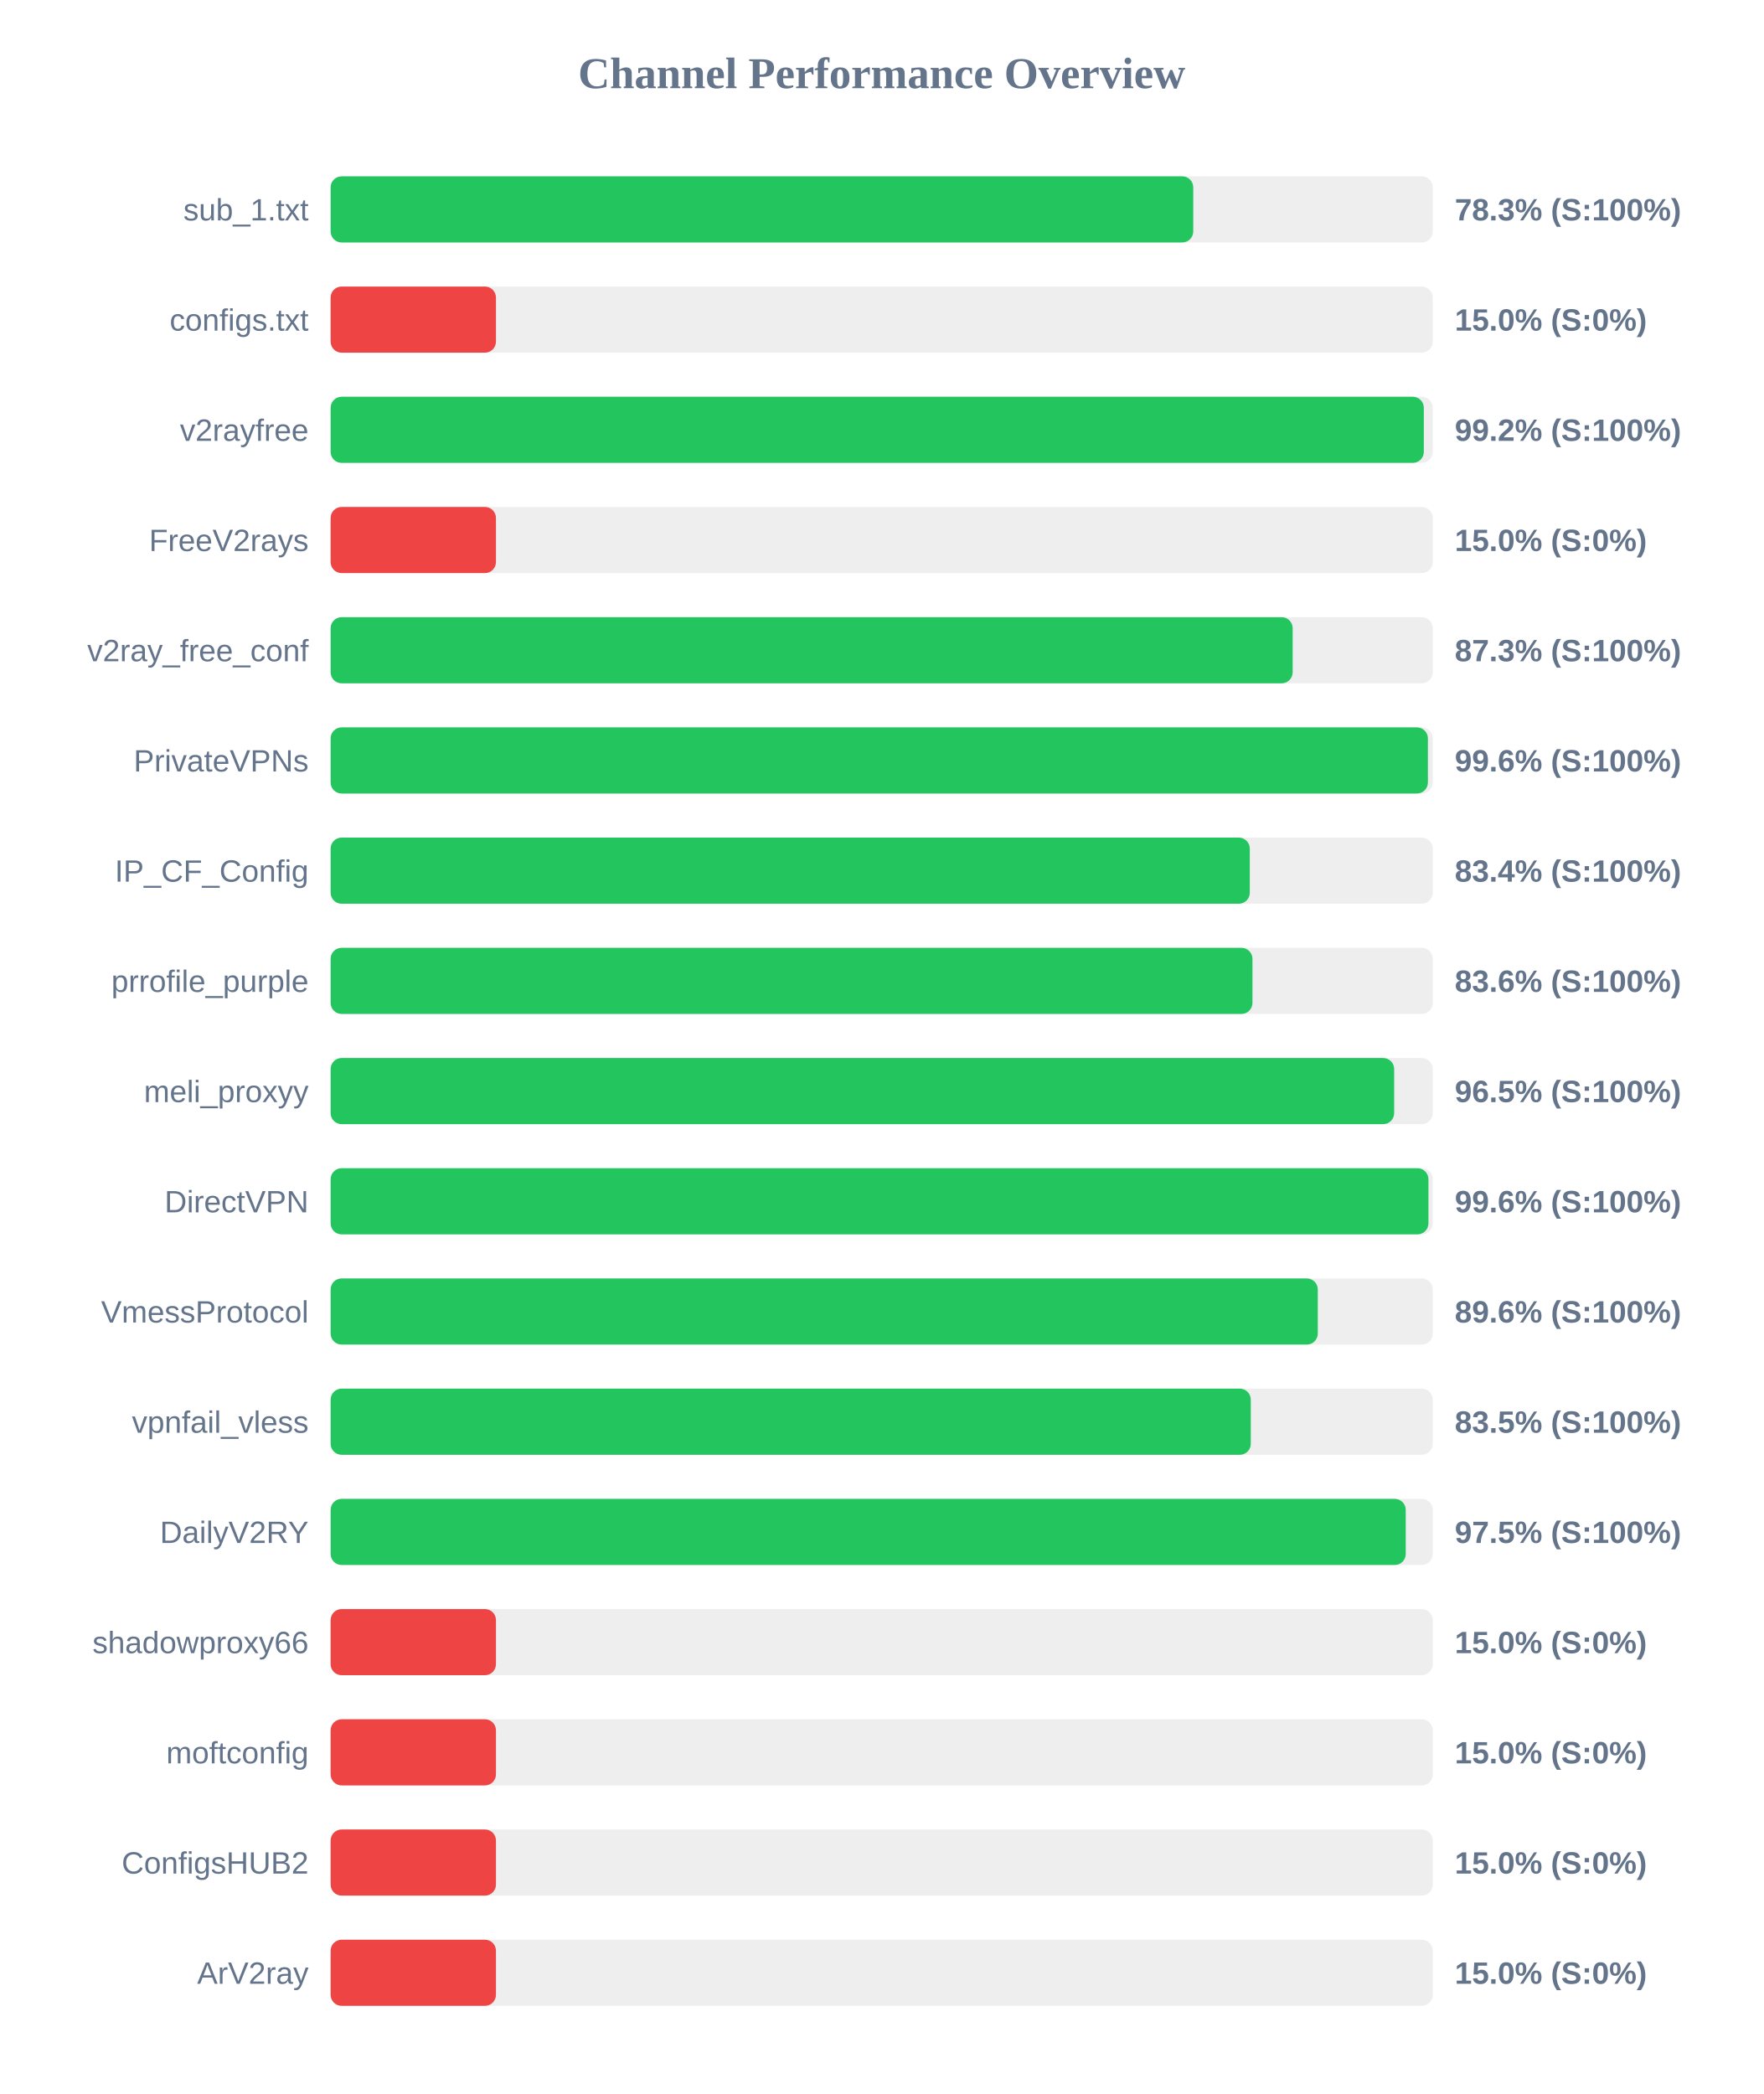
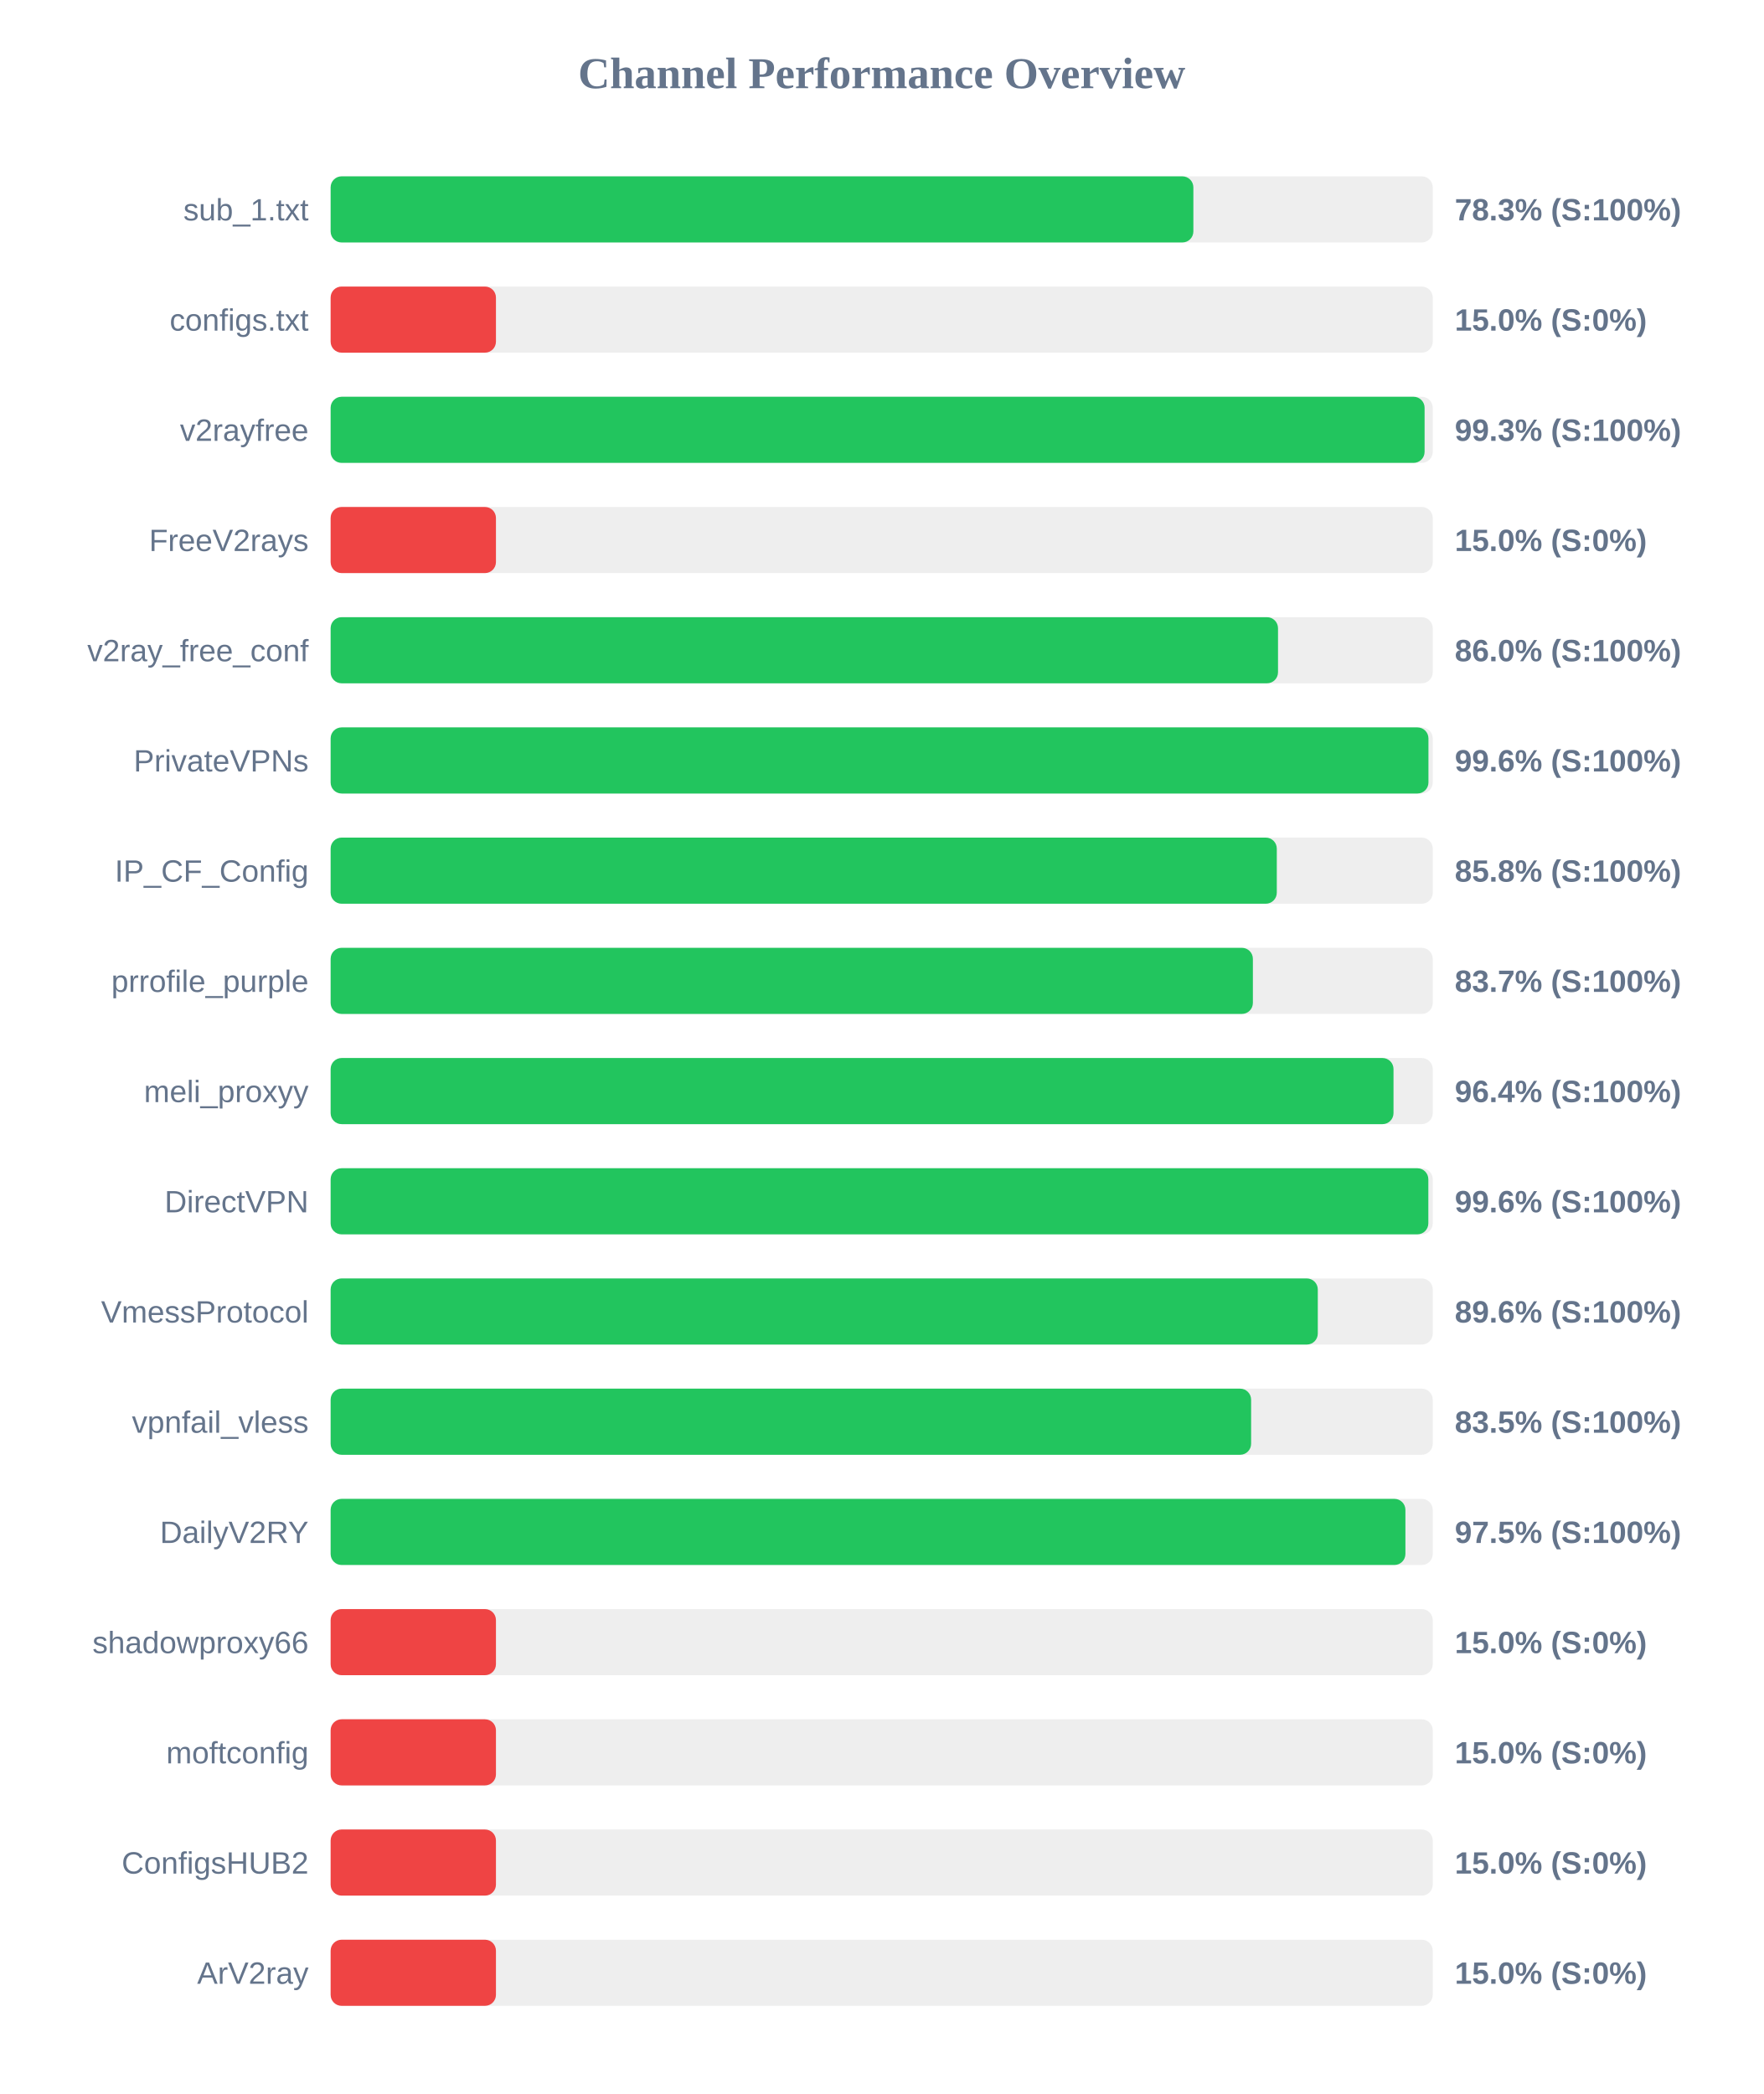
<svg xmlns="http://www.w3.org/2000/svg" width="800" height="950" version="1.1">
  <style>
        .row { font: 14px Arial; fill: #64748b; }
        .score { font: bold 14px Arial; fill: #64748b; }
    </style>
  <text x="400" y="40" text-anchor="middle" font-size="20px" font-weight="bold" fill="#64748b">Channel Performance Overview</text>
  <rect x="150" y="80" width="500" height="30" fill="#eee" rx="5" />
-   <rect x="150" y="80" width="391.35" height="30" fill="#22c55e" rx="5" />
+   <rect x="150" y="80" width="391.4" height="30" fill="#22c55e" rx="5" />
  <text x="140" y="100" text-anchor="end" class="row">sub_1.txt</text>
  <text x="660" y="100" text-anchor="start" class="score">78.3% (S:100%)</text>
  <rect x="150" y="130" width="500" height="30" fill="#eee" rx="5" />
  <rect x="150" y="130" width="75.0" height="30" fill="#ef4444" rx="5" />
  <text x="140" y="150" text-anchor="end" class="row">configs.txt</text>
  <text x="660" y="150" text-anchor="start" class="score">15.0% (S:0%)</text>
  <rect x="150" y="180" width="500" height="30" fill="#eee" rx="5" />
-   <rect x="150" y="180" width="495.95" height="30" fill="#22c55e" rx="5" />
+   <rect x="150" y="180" width="496.3" height="30" fill="#22c55e" rx="5" />
  <text x="140" y="200" text-anchor="end" class="row">v2rayfree</text>
-   <text x="660" y="200" text-anchor="start" class="score">99.2% (S:100%)</text>
+   <text x="660" y="200" text-anchor="start" class="score">99.3% (S:100%)</text>
  <rect x="150" y="230" width="500" height="30" fill="#eee" rx="5" />
  <rect x="150" y="230" width="75.0" height="30" fill="#ef4444" rx="5" />
  <text x="140" y="250" text-anchor="end" class="row">FreeV2rays</text>
  <text x="660" y="250" text-anchor="start" class="score">15.0% (S:0%)</text>
  <rect x="150" y="280" width="500" height="30" fill="#eee" rx="5" />
-   <rect x="150" y="280" width="436.45" height="30" fill="#22c55e" rx="5" />
+   <rect x="150" y="280" width="429.8" height="30" fill="#22c55e" rx="5" />
  <text x="140" y="300" text-anchor="end" class="row">v2ray_free_conf</text>
-   <text x="660" y="300" text-anchor="start" class="score">87.3% (S:100%)</text>
+   <text x="660" y="300" text-anchor="start" class="score">86.0% (S:100%)</text>
  <rect x="150" y="330" width="500" height="30" fill="#eee" rx="5" />
-   <rect x="150" y="330" width="497.8" height="30" fill="#22c55e" rx="5" />
+   <rect x="150" y="330" width="498.05" height="30" fill="#22c55e" rx="5" />
  <text x="140" y="350" text-anchor="end" class="row">PrivateVPNs</text>
  <text x="660" y="350" text-anchor="start" class="score">99.6% (S:100%)</text>
  <rect x="150" y="380" width="500" height="30" fill="#eee" rx="5" />
-   <rect x="150" y="380" width="417.0" height="30" fill="#22c55e" rx="5" />
+   <rect x="150" y="380" width="429.25" height="30" fill="#22c55e" rx="5" />
  <text x="140" y="400" text-anchor="end" class="row">IP_CF_Config</text>
-   <text x="660" y="400" text-anchor="start" class="score">83.4% (S:100%)</text>
+   <text x="660" y="400" text-anchor="start" class="score">85.8% (S:100%)</text>
  <rect x="150" y="430" width="500" height="30" fill="#eee" rx="5" />
-   <rect x="150" y="430" width="418.2" height="30" fill="#22c55e" rx="5" />
+   <rect x="150" y="430" width="418.4" height="30" fill="#22c55e" rx="5" />
  <text x="140" y="450" text-anchor="end" class="row">prrofile_purple</text>
-   <text x="660" y="450" text-anchor="start" class="score">83.6% (S:100%)</text>
+   <text x="660" y="450" text-anchor="start" class="score">83.7% (S:100%)</text>
  <rect x="150" y="480" width="500" height="30" fill="#eee" rx="5" />
-   <rect x="150" y="480" width="482.5" height="30" fill="#22c55e" rx="5" />
+   <rect x="150" y="480" width="482.2" height="30" fill="#22c55e" rx="5" />
  <text x="140" y="500" text-anchor="end" class="row">meli_proxyy</text>
-   <text x="660" y="500" text-anchor="start" class="score">96.5% (S:100%)</text>
+   <text x="660" y="500" text-anchor="start" class="score">96.4% (S:100%)</text>
  <rect x="150" y="530" width="500" height="30" fill="#eee" rx="5" />
-   <rect x="150" y="530" width="498.05" height="30" fill="#22c55e" rx="5" />
+   <rect x="150" y="530" width="498.0" height="30" fill="#22c55e" rx="5" />
  <text x="140" y="550" text-anchor="end" class="row">DirectVPN</text>
  <text x="660" y="550" text-anchor="start" class="score">99.6% (S:100%)</text>
  <rect x="150" y="580" width="500" height="30" fill="#eee" rx="5" />
  <rect x="150" y="580" width="447.85" height="30" fill="#22c55e" rx="5" />
  <text x="140" y="600" text-anchor="end" class="row">VmessProtocol</text>
  <text x="660" y="600" text-anchor="start" class="score">89.6% (S:100%)</text>
  <rect x="150" y="630" width="500" height="30" fill="#eee" rx="5" />
-   <rect x="150" y="630" width="417.45" height="30" fill="#22c55e" rx="5" />
+   <rect x="150" y="630" width="417.6" height="30" fill="#22c55e" rx="5" />
  <text x="140" y="650" text-anchor="end" class="row">vpnfail_vless</text>
  <text x="660" y="650" text-anchor="start" class="score">83.5% (S:100%)</text>
  <rect x="150" y="680" width="500" height="30" fill="#eee" rx="5" />
-   <rect x="150" y="680" width="487.75" height="30" fill="#22c55e" rx="5" />
+   <rect x="150" y="680" width="487.6" height="30" fill="#22c55e" rx="5" />
  <text x="140" y="700" text-anchor="end" class="row">DailyV2RY</text>
  <text x="660" y="700" text-anchor="start" class="score">97.5% (S:100%)</text>
  <rect x="150" y="730" width="500" height="30" fill="#eee" rx="5" />
  <rect x="150" y="730" width="75.0" height="30" fill="#ef4444" rx="5" />
  <text x="140" y="750" text-anchor="end" class="row">shadowproxy66</text>
  <text x="660" y="750" text-anchor="start" class="score">15.0% (S:0%)</text>
  <rect x="150" y="780" width="500" height="30" fill="#eee" rx="5" />
  <rect x="150" y="780" width="75.0" height="30" fill="#ef4444" rx="5" />
  <text x="140" y="800" text-anchor="end" class="row">moftconfig</text>
  <text x="660" y="800" text-anchor="start" class="score">15.0% (S:0%)</text>
  <rect x="150" y="830" width="500" height="30" fill="#eee" rx="5" />
  <rect x="150" y="830" width="75.0" height="30" fill="#ef4444" rx="5" />
  <text x="140" y="850" text-anchor="end" class="row">ConfigsHUB2</text>
  <text x="660" y="850" text-anchor="start" class="score">15.0% (S:0%)</text>
  <rect x="150" y="880" width="500" height="30" fill="#eee" rx="5" />
  <rect x="150" y="880" width="75.0" height="30" fill="#ef4444" rx="5" />
  <text x="140" y="900" text-anchor="end" class="row">ArV2ray</text>
  <text x="660" y="900" text-anchor="start" class="score">15.0% (S:0%)</text>
</svg>
